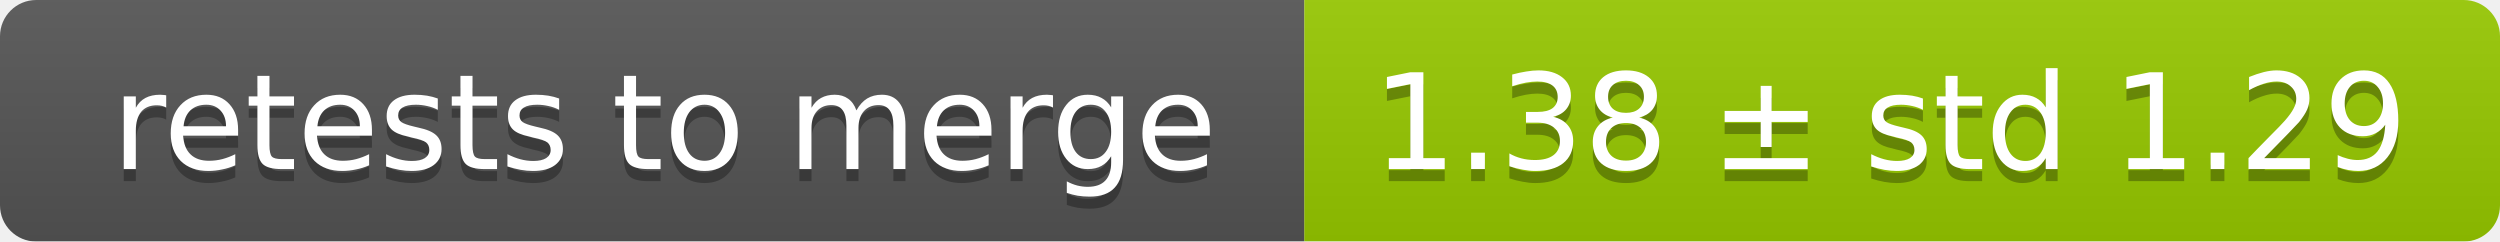
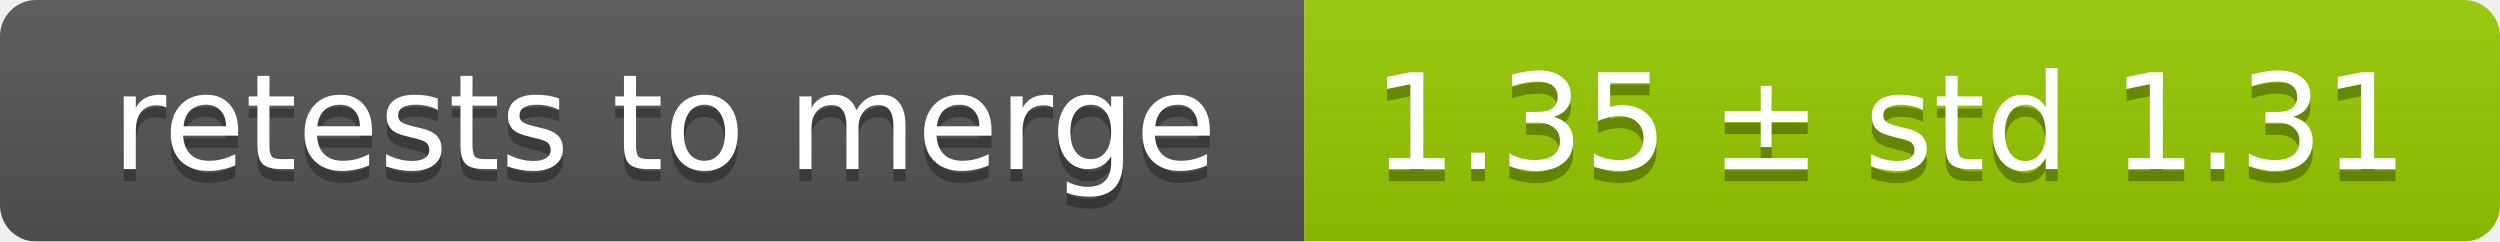
<svg xmlns="http://www.w3.org/2000/svg" width="207" height="20">
  <linearGradient id="smooth" x2="0" y2="100%">
    <stop offset="0" stop-color="#bbb" stop-opacity=".1" />
    <stop offset="1" stop-opacity=".1" />
  </linearGradient>
  <mask id="round">
    <rect width="207" height="20" rx="3" fill="#fff" />
  </mask>
  <g mask="url(#round)">
    <rect width="108" height="20" fill="#555" />
    <rect x="108" width="99" height="20" fill="#97ca00" />
    <rect width="207" height="20" fill="url(#smooth)" />
  </g>
  <g fill="#fff" text-anchor="middle" font-family="DejaVu Sans,Verdana,Geneva,sans-serif" font-size="11">
    <text x="55" y="15" fill="#010101" fill-opacity=".3">retests to merge</text>
    <text x="55" y="14">retests to merge</text>
-     <text x="156.5" y="15" fill="#010101" fill-opacity=".3">1.38 ± std 1.29</text>
-     <text x="156.5" y="14">1.38 ± std 1.29</text>
+     <text x="156.5" y="15" fill="#010101" fill-opacity=".3">1.35 ± std 1.31</text>
+     <text x="156.5" y="14">1.35 ± std 1.31</text>
  </g>
</svg>
